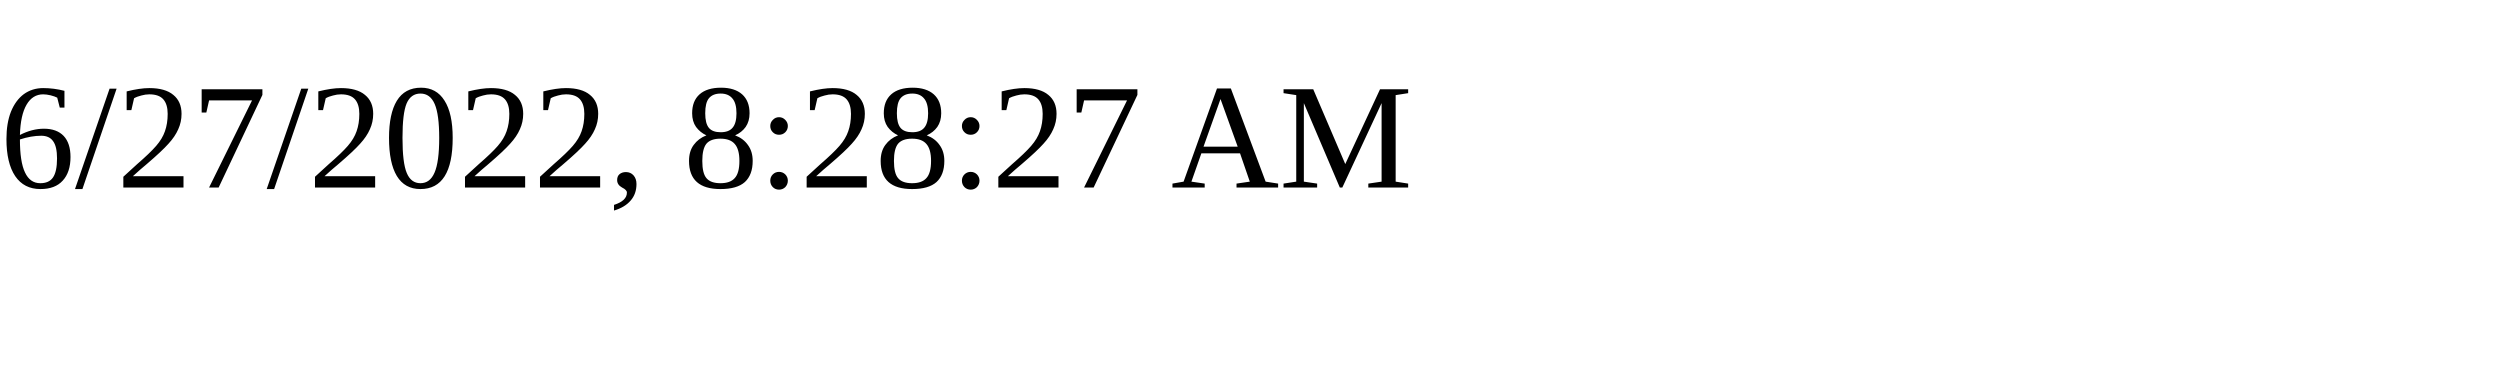
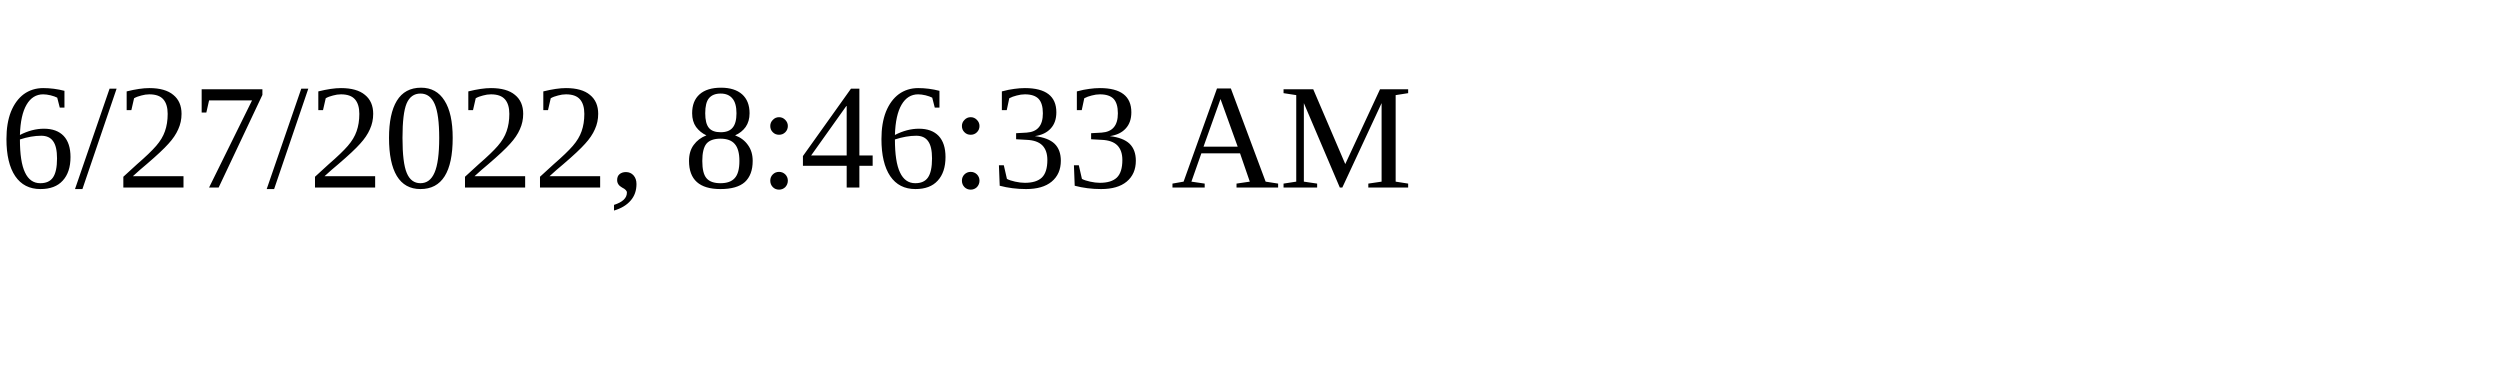
<svg xmlns="http://www.w3.org/2000/svg" height="30" width="200">
-   <text x="0" y="15">6/27/2022, 8:28:27 AM</text>
+   <text x="0" y="15">6/27/2022, 8:46:33 AM</text>
</svg>
